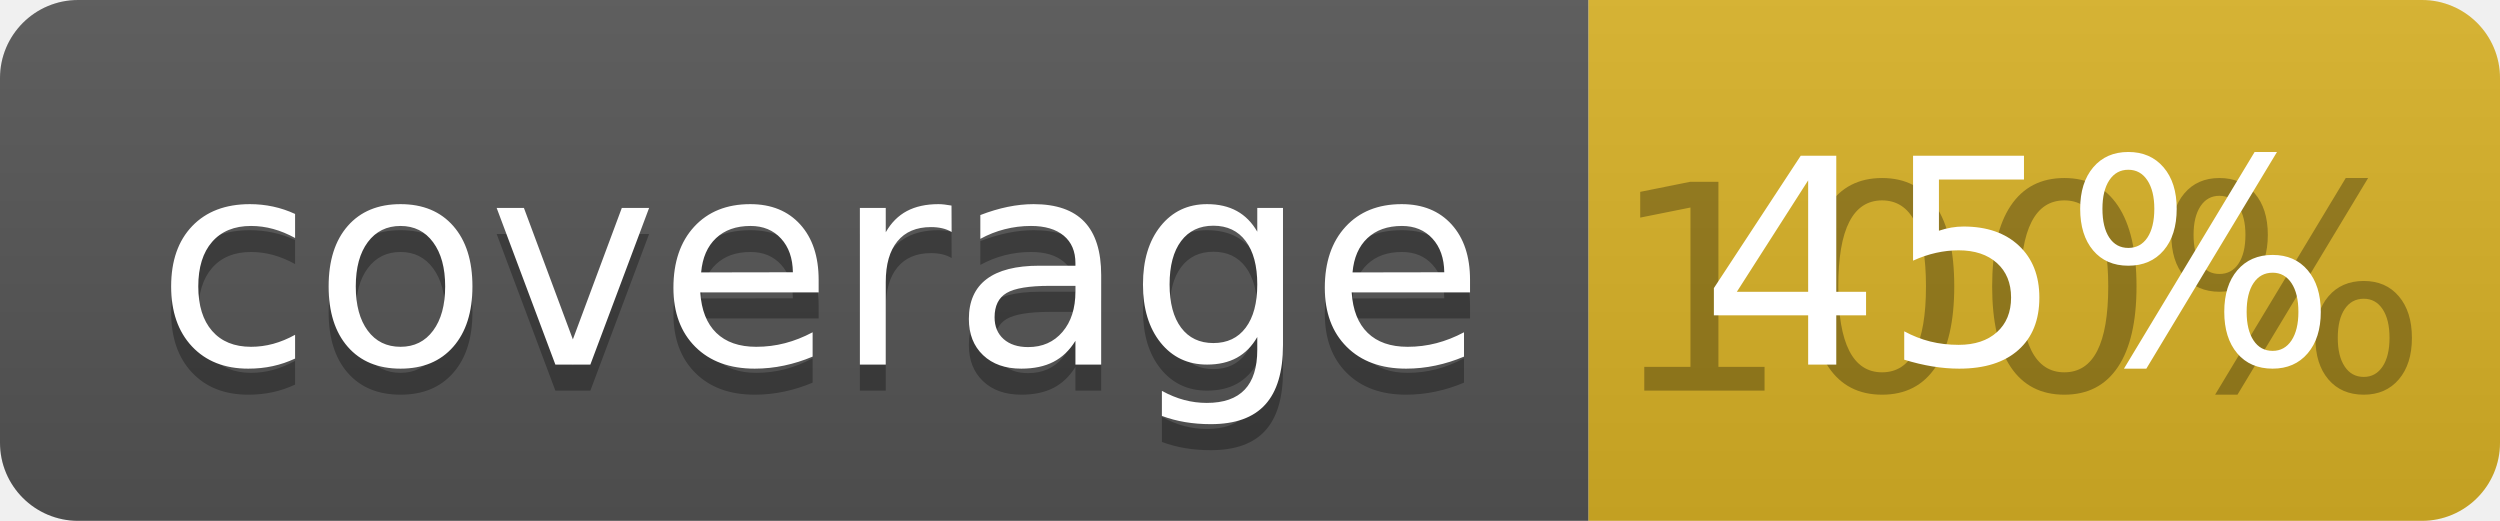
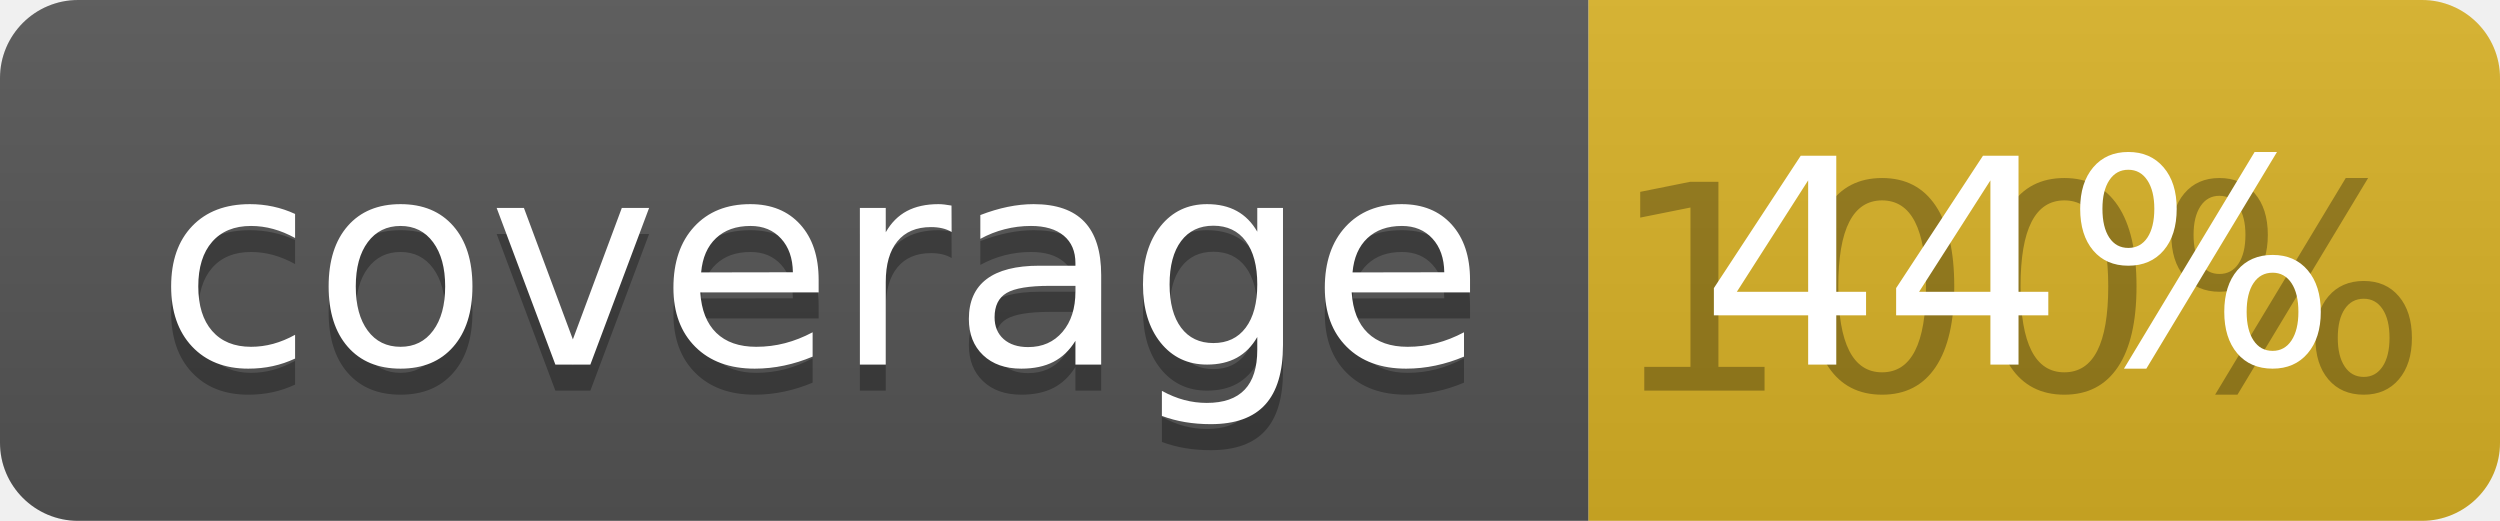
<svg xmlns="http://www.w3.org/2000/svg" width="96" height="20">
  <linearGradient id="b" x2="0" y2="100%">
    <stop offset="0" stop-color="#bbb" stop-opacity=".1" />
    <stop offset="1" stop-opacity=".1" />
  </linearGradient>
  <clipPath id="a">
    <rect width="96" height="20" rx="3" fill="#fff" />
  </clipPath>
  <g clip-path="url(#a)">
    <path fill="#555" d="M0 0h61v20H0z" />
    <path fill="#D9B226" d="M61 0h35v20H61z" />
    <path fill="url(#b)" d="M0 0h96v20H0z" />
  </g>
  <g fill="#fff" text-anchor="middle" font-family="DejaVu Sans,Verdana,Geneva,sans-serif" font-size="110">
    <text x="315" y="150" fill="#010101" fill-opacity=".3" transform="scale(.1)" textLength="510">coverage</text>
    <text x="315" y="140" transform="scale(.1)" textLength="510">coverage</text>
    <text x="775" y="150" fill="#010101" fill-opacity=".3" transform="scale(.1)" textLength="250">100%</text>
-     <text x="775" y="140" transform="scale(.1)" textLength="250">45%</text>
+     <text x="775" y="140" transform="scale(.1)" textLength="250">44%</text>
  </g>
</svg>
